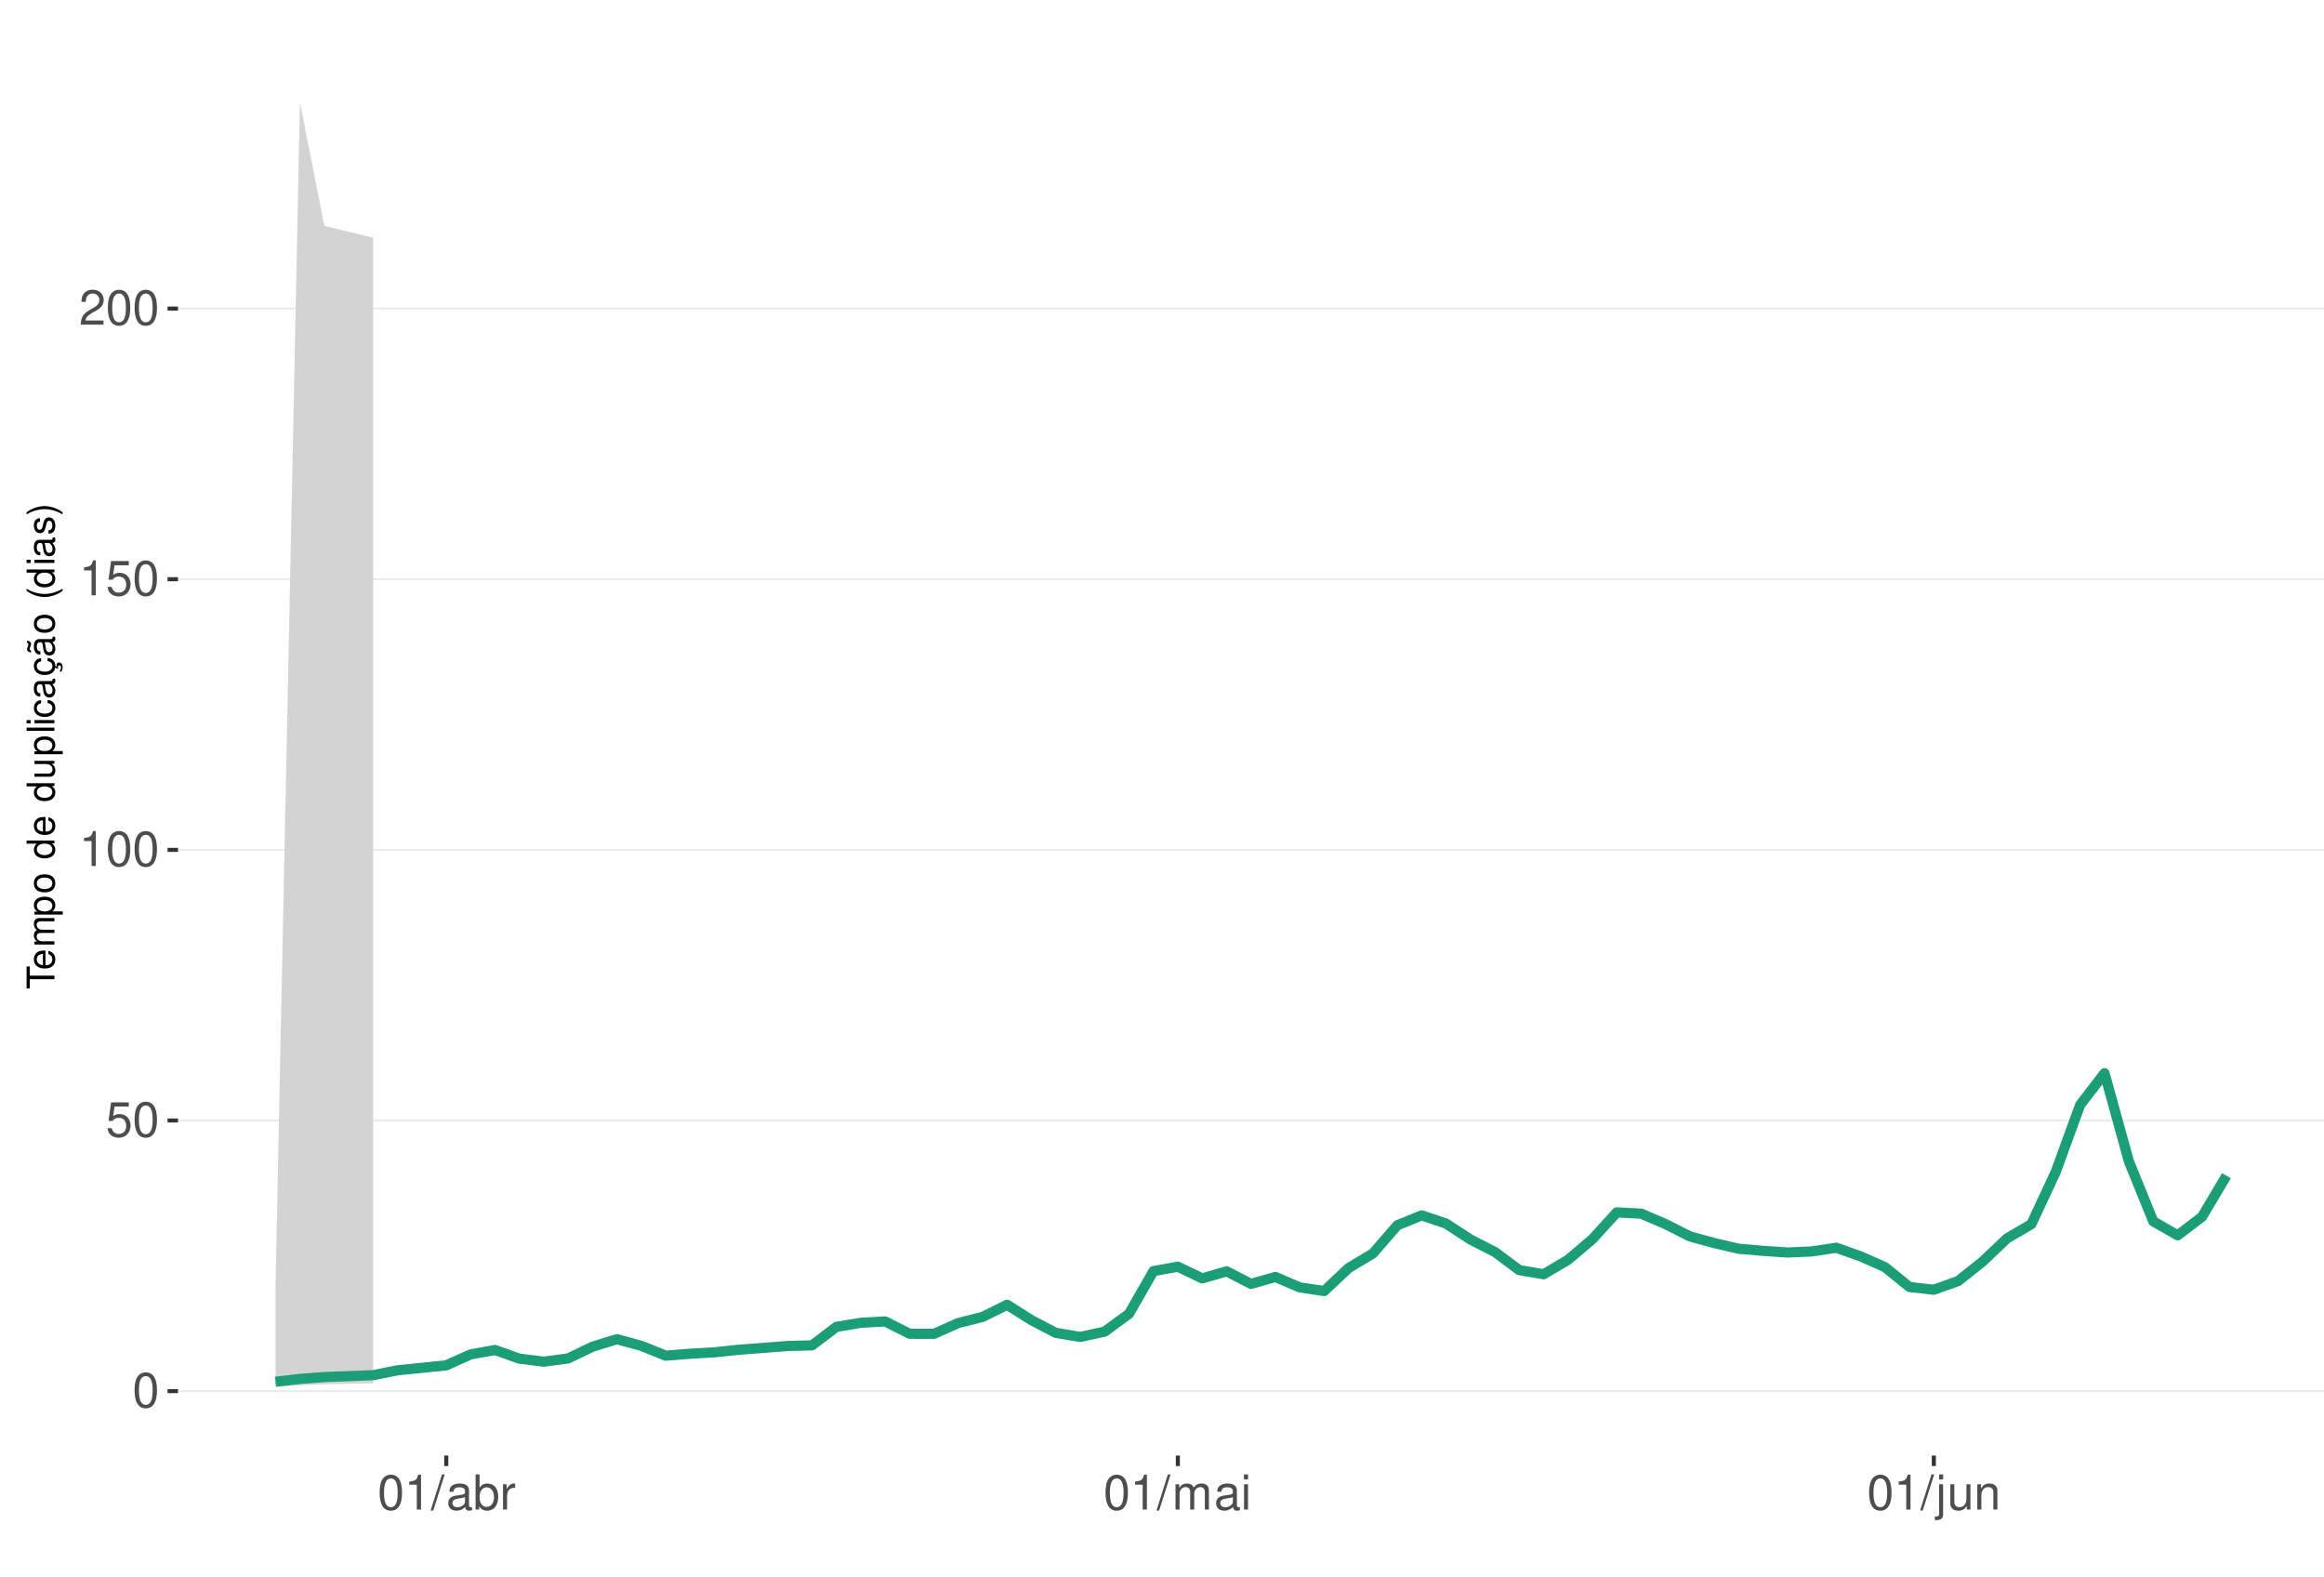
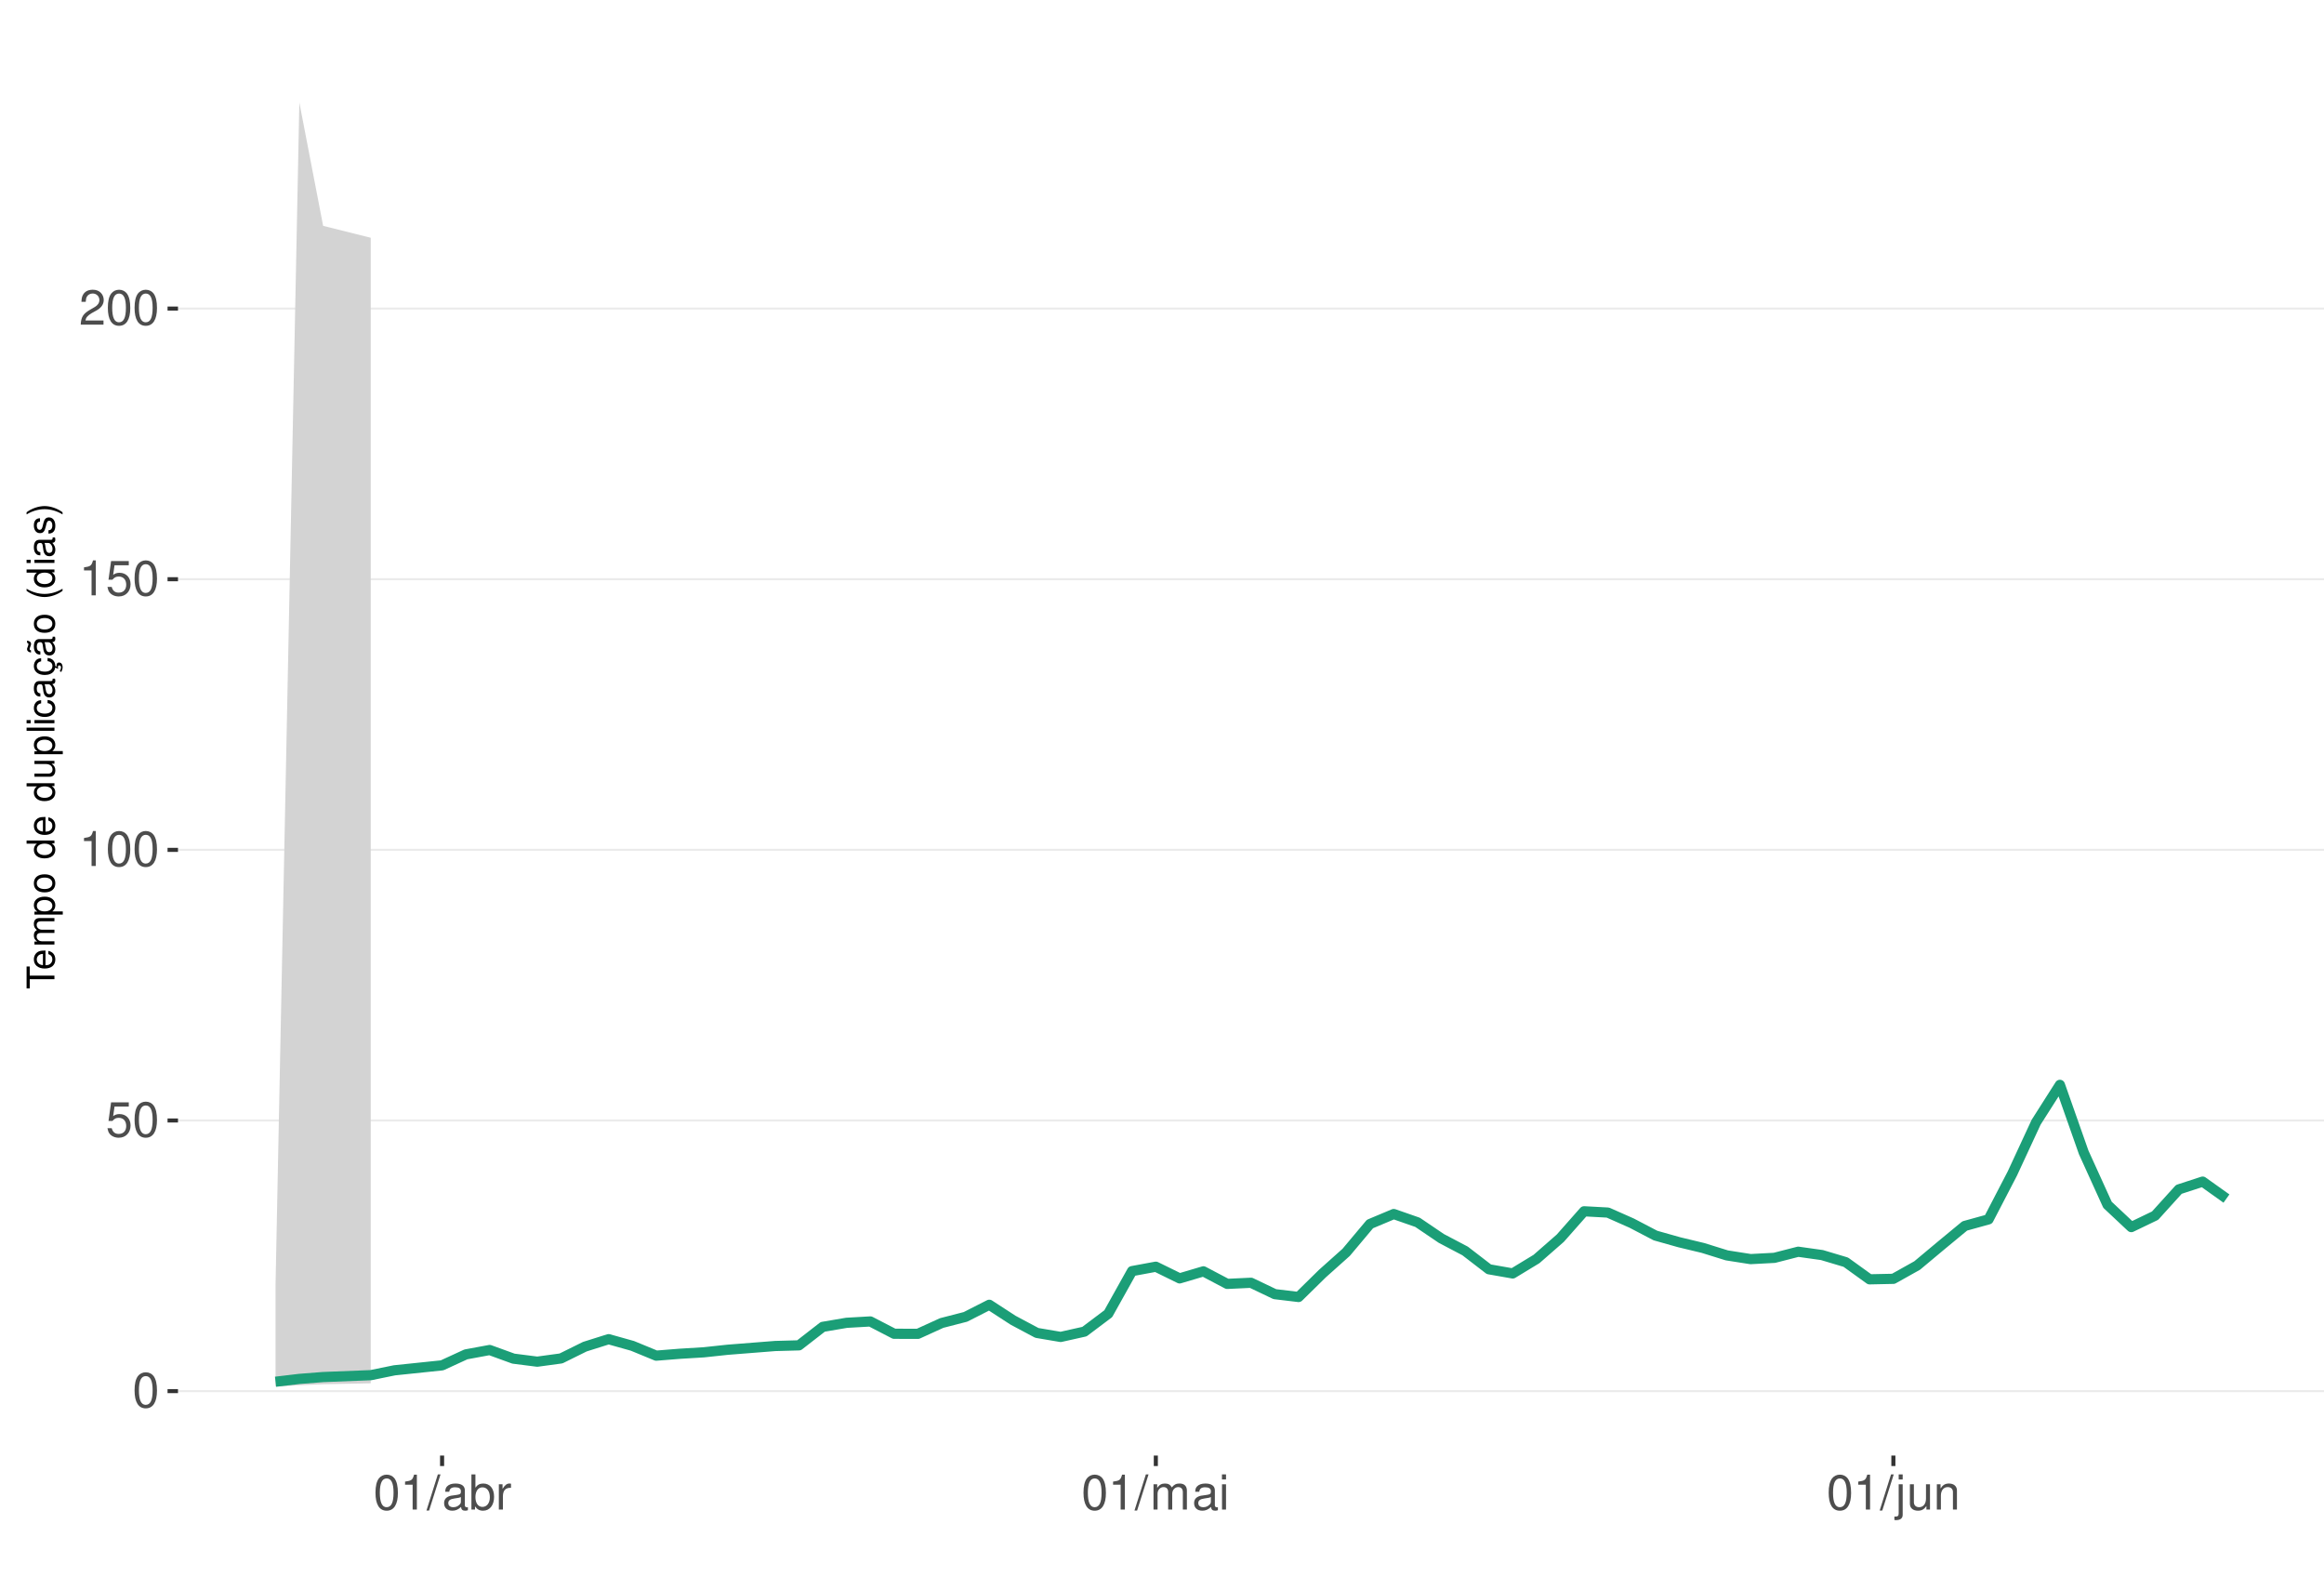
<svg xmlns="http://www.w3.org/2000/svg" xmlns:xlink="http://www.w3.org/1999/xlink" width="609pt" height="413pt" viewBox="0 0 609 413" version="1.1">
  <defs>
    <g>
      <symbol overflow="visible" id="glyph0-0">
        <path style="stroke:none;" d="" />
      </symbol>
      <symbol overflow="visible" id="glyph0-1">
        <path style="stroke:none;" d="M 3.484 -9.156 C 2.641 -9.156 1.891 -8.766 1.422 -8.156 C 0.828 -7.344 0.547 -6.125 0.547 -4.422 C 0.547 -1.344 1.562 0.297 3.484 0.297 C 5.375 0.297 6.422 -1.344 6.422 -4.359 C 6.422 -6.125 6.141 -7.312 5.547 -8.156 C 5.078 -8.781 4.328 -9.156 3.484 -9.156 Z M 3.484 -8.156 C 4.688 -8.156 5.281 -6.938 5.281 -4.453 C 5.281 -1.844 4.703 -0.625 3.453 -0.625 C 2.281 -0.625 1.688 -1.891 1.688 -4.422 C 1.688 -6.938 2.281 -8.156 3.484 -8.156 Z M 3.484 -8.156 " />
      </symbol>
      <symbol overflow="visible" id="glyph0-2">
        <path style="stroke:none;" d="M 6.031 -8.969 L 1.391 -8.969 L 0.719 -4.094 L 1.75 -4.094 C 2.266 -4.703 2.703 -4.922 3.406 -4.922 C 4.609 -4.922 5.359 -4.094 5.359 -2.766 C 5.359 -1.484 4.609 -0.703 3.391 -0.703 C 2.422 -0.703 1.828 -1.188 1.562 -2.203 L 0.438 -2.203 C 0.594 -1.469 0.719 -1.109 0.984 -0.781 C 1.5 -0.094 2.406 0.297 3.422 0.297 C 5.234 0.297 6.5 -1.031 6.5 -2.922 C 6.5 -4.703 5.312 -5.906 3.594 -5.906 C 2.969 -5.906 2.453 -5.75 1.938 -5.359 L 2.297 -7.875 L 6.031 -7.875 Z M 6.031 -8.969 " />
      </symbol>
      <symbol overflow="visible" id="glyph0-3">
        <path style="stroke:none;" d="M 3.281 -6.516 L 3.281 0 L 4.391 0 L 4.391 -9.156 L 3.656 -9.156 C 3.266 -7.75 3.016 -7.562 1.297 -7.328 L 1.297 -6.516 Z M 3.281 -6.516 " />
      </symbol>
      <symbol overflow="visible" id="glyph0-4">
        <path style="stroke:none;" d="M 6.406 -1.094 L 1.688 -1.094 C 1.797 -1.859 2.203 -2.344 3.297 -3.016 L 4.562 -3.719 C 5.828 -4.422 6.469 -5.359 6.469 -6.484 C 6.469 -7.234 6.156 -7.953 5.625 -8.438 C 5.094 -8.922 4.438 -9.156 3.594 -9.156 C 2.453 -9.156 1.609 -8.75 1.109 -7.953 C 0.797 -7.484 0.656 -6.906 0.625 -5.984 L 1.75 -5.984 C 1.781 -6.609 1.859 -6.969 2.016 -7.281 C 2.297 -7.828 2.891 -8.172 3.562 -8.172 C 4.562 -8.172 5.328 -7.438 5.328 -6.453 C 5.328 -5.719 4.906 -5.094 4.109 -4.625 L 2.953 -3.953 C 1.078 -2.875 0.531 -2.016 0.438 -0.016 L 6.406 -0.016 Z M 6.406 -1.094 " />
      </symbol>
      <symbol overflow="visible" id="glyph0-5">
        <path style="stroke:none;" d="M 2.891 -9.219 L -0.094 0.25 L 0.594 0.25 L 3.594 -9.219 Z M 2.891 -9.219 " />
      </symbol>
      <symbol overflow="visible" id="glyph0-6">
        <path style="stroke:none;" d="M 6.766 -0.625 C 6.656 -0.594 6.609 -0.594 6.547 -0.594 C 6.172 -0.594 5.969 -0.781 5.969 -1.109 L 5.969 -5.016 C 5.969 -6.188 5.109 -6.828 3.484 -6.828 C 2.5 -6.828 1.734 -6.547 1.281 -6.047 C 0.969 -5.703 0.844 -5.328 0.828 -4.672 L 1.891 -4.672 C 1.969 -5.484 2.453 -5.844 3.438 -5.844 C 4.406 -5.844 4.922 -5.5 4.922 -4.859 L 4.922 -4.578 C 4.906 -4.125 4.688 -3.969 3.828 -3.844 C 2.328 -3.656 2.094 -3.609 1.703 -3.438 C 0.922 -3.109 0.531 -2.531 0.531 -1.672 C 0.531 -0.469 1.359 0.297 2.703 0.297 C 3.547 0.297 4.219 0 4.969 -0.688 C 5.031 0 5.359 0.297 6.047 0.297 C 6.281 0.297 6.422 0.266 6.766 0.172 Z M 4.922 -2.094 C 4.922 -1.734 4.828 -1.516 4.5 -1.234 C 4.078 -0.828 3.562 -0.625 2.938 -0.625 C 2.109 -0.625 1.625 -1.031 1.625 -1.703 C 1.625 -2.391 2.094 -2.75 3.234 -2.906 C 4.359 -3.062 4.562 -3.109 4.922 -3.281 Z M 4.922 -2.094 " />
      </symbol>
      <symbol overflow="visible" id="glyph0-7">
        <path style="stroke:none;" d="M 0.688 -9.219 L 0.688 0 L 1.625 0 L 1.625 -0.844 C 2.141 -0.078 2.812 0.297 3.734 0.297 C 5.484 0.297 6.625 -1.141 6.625 -3.344 C 6.625 -5.5 5.547 -6.828 3.781 -6.828 C 2.875 -6.828 2.234 -6.484 1.734 -5.734 L 1.734 -9.219 Z M 3.578 -5.828 C 4.766 -5.828 5.516 -4.812 5.516 -3.234 C 5.516 -1.719 4.734 -0.703 3.578 -0.703 C 2.453 -0.703 1.734 -1.703 1.734 -3.266 C 1.734 -4.828 2.453 -5.828 3.578 -5.828 Z M 3.578 -5.828 " />
      </symbol>
      <symbol overflow="visible" id="glyph0-8">
        <path style="stroke:none;" d="M 0.875 -6.625 L 0.875 0 L 1.938 0 L 1.938 -3.438 C 1.953 -5.031 2.609 -5.75 4.062 -5.703 L 4.062 -6.781 C 3.891 -6.812 3.781 -6.828 3.656 -6.828 C 2.969 -6.828 2.453 -6.422 1.844 -5.422 L 1.844 -6.625 Z M 0.875 -6.625 " />
      </symbol>
      <symbol overflow="visible" id="glyph0-9">
        <path style="stroke:none;" d="M 0.891 -6.625 L 0.891 0 L 1.953 0 L 1.953 -4.156 C 1.953 -5.125 2.641 -5.891 3.5 -5.891 C 4.297 -5.891 4.734 -5.422 4.734 -4.562 L 4.734 0 L 5.797 0 L 5.797 -4.156 C 5.797 -5.125 6.5 -5.891 7.359 -5.891 C 8.125 -5.891 8.578 -5.406 8.578 -4.562 L 8.578 0 L 9.641 0 L 9.641 -4.969 C 9.641 -6.156 8.953 -6.828 7.719 -6.828 C 6.828 -6.828 6.297 -6.562 5.688 -5.812 C 5.297 -6.516 4.766 -6.828 3.891 -6.828 C 3.016 -6.828 2.422 -6.5 1.859 -5.688 L 1.859 -6.625 Z M 0.891 -6.625 " />
      </symbol>
      <symbol overflow="visible" id="glyph0-10">
        <path style="stroke:none;" d="M 1.891 -6.625 L 0.844 -6.625 L 0.844 0 L 1.891 0 Z M 1.891 -9.219 L 0.828 -9.219 L 0.828 -7.891 L 1.891 -7.891 Z M 1.891 -9.219 " />
      </symbol>
      <symbol overflow="visible" id="glyph0-11">
        <path style="stroke:none;" d="M 0.891 -6.625 L 0.891 0.969 C 0.891 1.625 0.688 1.828 0.031 1.828 C -0.047 1.828 -0.094 1.828 -0.234 1.828 L -0.234 2.719 C -0.094 2.75 -0.031 2.766 0.125 2.766 C 1.312 2.766 1.938 2.297 1.938 1.375 L 1.938 -6.625 Z M 1.938 -9.219 L 0.891 -9.219 L 0.891 -7.891 L 1.938 -7.891 Z M 1.938 -9.219 " />
      </symbol>
      <symbol overflow="visible" id="glyph0-12">
        <path style="stroke:none;" d="M 6.094 0 L 6.094 -6.625 L 5.047 -6.625 L 5.047 -2.875 C 5.047 -1.516 4.344 -0.625 3.234 -0.625 C 2.406 -0.625 1.875 -1.141 1.875 -1.938 L 1.875 -6.625 L 0.828 -6.625 L 0.828 -1.516 C 0.828 -0.422 1.641 0.297 2.938 0.297 C 3.906 0.297 4.531 -0.047 5.156 -0.922 L 5.156 0 Z M 6.094 0 " />
      </symbol>
      <symbol overflow="visible" id="glyph0-13">
        <path style="stroke:none;" d="M 0.891 -6.625 L 0.891 0 L 1.953 0 L 1.953 -3.656 C 1.953 -5.016 2.656 -5.891 3.75 -5.891 C 4.578 -5.891 5.109 -5.391 5.109 -4.594 L 5.109 0 L 6.156 0 L 6.156 -5.016 C 6.156 -6.109 5.344 -6.828 4.062 -6.828 C 3.078 -6.828 2.438 -6.438 1.859 -5.516 L 1.859 -6.625 Z M 0.891 -6.625 " />
      </symbol>
      <symbol overflow="visible" id="glyph1-0">
        <path style="stroke:none;" d="" />
      </symbol>
      <symbol overflow="visible" id="glyph1-1">
        <path style="stroke:none;" d="M -6.469 -3.547 L -6.469 -5.938 L -7.297 -5.938 L -7.297 -0.203 L -6.469 -0.203 L -6.469 -2.609 L 0 -2.609 L 0 -3.547 Z M -6.469 -3.547 " />
      </symbol>
      <symbol overflow="visible" id="glyph1-2">
        <path style="stroke:none;" d="M -2.344 -5.125 C -3.141 -5.125 -3.625 -5.062 -4.016 -4.922 C -4.875 -4.578 -5.391 -3.781 -5.391 -2.797 C -5.391 -1.344 -4.281 -0.406 -2.547 -0.406 C -0.812 -0.406 0.234 -1.297 0.234 -2.781 C 0.234 -3.984 -0.453 -4.812 -1.594 -5.016 L -1.594 -4.188 C -0.906 -3.953 -0.547 -3.484 -0.547 -2.812 C -0.547 -2.281 -0.781 -1.828 -1.219 -1.547 C -1.516 -1.344 -1.812 -1.281 -2.344 -1.266 Z M -3.016 -1.297 C -3.984 -1.359 -4.625 -1.953 -4.625 -2.797 C -4.625 -3.641 -3.953 -4.234 -3.016 -4.234 Z M -3.016 -1.297 " />
      </symbol>
      <symbol overflow="visible" id="glyph1-3">
        <path style="stroke:none;" d="M -5.234 -0.703 L 0 -0.703 L 0 -1.547 L -3.297 -1.547 C -4.047 -1.547 -4.656 -2.094 -4.656 -2.766 C -4.656 -3.391 -4.281 -3.734 -3.609 -3.734 L 0 -3.734 L 0 -4.578 L -3.297 -4.578 C -4.047 -4.578 -4.656 -5.125 -4.656 -5.812 C -4.656 -6.422 -4.266 -6.781 -3.609 -6.781 L 0 -6.781 L 0 -7.625 L -3.938 -7.625 C -4.875 -7.625 -5.391 -7.078 -5.391 -6.094 C -5.391 -5.406 -5.188 -4.984 -4.594 -4.484 C -5.156 -4.188 -5.391 -3.766 -5.391 -3.078 C -5.391 -2.375 -5.125 -1.906 -4.5 -1.469 L -5.234 -1.469 Z M -5.234 -0.703 " />
      </symbol>
      <symbol overflow="visible" id="glyph1-4">
        <path style="stroke:none;" d="M 2.188 -0.547 L 2.188 -1.375 L -0.547 -1.375 C -0.016 -1.812 0.234 -2.312 0.234 -2.984 C 0.234 -4.344 -0.859 -5.234 -2.531 -5.234 C -4.297 -5.234 -5.391 -4.375 -5.391 -2.984 C -5.391 -2.266 -5.062 -1.703 -4.453 -1.312 L -5.234 -1.312 L -5.234 -0.547 Z M -4.609 -2.844 C -4.609 -3.766 -3.797 -4.359 -2.547 -4.359 C -1.359 -4.359 -0.547 -3.75 -0.547 -2.844 C -0.547 -1.953 -1.344 -1.375 -2.578 -1.375 C -3.812 -1.375 -4.609 -1.953 -4.609 -2.844 Z M -4.609 -2.844 " />
      </symbol>
      <symbol overflow="visible" id="glyph1-5">
        <path style="stroke:none;" d="M -5.391 -2.719 C -5.391 -1.234 -4.344 -0.359 -2.578 -0.359 C -0.812 -0.359 0.234 -1.234 0.234 -2.734 C 0.234 -4.203 -0.812 -5.094 -2.547 -5.094 C -4.359 -5.094 -5.391 -4.234 -5.391 -2.719 Z M -4.625 -2.734 C -4.625 -3.672 -3.844 -4.234 -2.547 -4.234 C -1.312 -4.234 -0.547 -3.656 -0.547 -2.734 C -0.547 -1.797 -1.312 -1.234 -2.578 -1.234 C -3.844 -1.234 -4.625 -1.797 -4.625 -2.734 Z M -4.625 -2.734 " />
      </symbol>
      <symbol overflow="visible" id="glyph1-6">
        <path style="stroke:none;" d="" />
      </symbol>
      <symbol overflow="visible" id="glyph1-7">
        <path style="stroke:none;" d="M -7.297 -4.953 L -7.297 -4.125 L -4.578 -4.125 C -5.109 -3.766 -5.391 -3.203 -5.391 -2.516 C -5.391 -1.156 -4.297 -0.266 -2.625 -0.266 C -0.859 -0.266 0.234 -1.125 0.234 -2.547 C 0.234 -3.266 -0.047 -3.766 -0.688 -4.203 L 0 -4.203 L 0 -4.953 Z M -4.609 -2.656 C -4.609 -3.547 -3.812 -4.125 -2.562 -4.125 C -1.344 -4.125 -0.547 -3.547 -0.547 -2.656 C -0.547 -1.734 -1.359 -1.125 -2.578 -1.125 C -3.797 -1.125 -4.609 -1.734 -4.609 -2.656 Z M -4.609 -2.656 " />
      </symbol>
      <symbol overflow="visible" id="glyph1-8">
        <path style="stroke:none;" d="M 0 -4.812 L -5.234 -4.812 L -5.234 -3.984 L -2.266 -3.984 C -1.203 -3.984 -0.5 -3.438 -0.5 -2.562 C -0.5 -1.906 -0.906 -1.484 -1.531 -1.484 L -5.234 -1.484 L -5.234 -0.656 L -1.203 -0.656 C -0.328 -0.656 0.234 -1.297 0.234 -2.312 C 0.234 -3.094 -0.047 -3.578 -0.734 -4.062 L 0 -4.062 Z M 0 -4.812 " />
      </symbol>
      <symbol overflow="visible" id="glyph1-9">
        <path style="stroke:none;" d="M -7.297 -1.516 L -7.297 -0.688 L 0 -0.688 L 0 -1.516 Z M -7.297 -1.516 " />
      </symbol>
      <symbol overflow="visible" id="glyph1-10">
        <path style="stroke:none;" d="M -5.234 -1.5 L -5.234 -0.672 L 0 -0.672 L 0 -1.5 Z M -7.297 -1.5 L -7.297 -0.656 L -6.234 -0.656 L -6.234 -1.5 Z M -7.297 -1.5 " />
      </symbol>
      <symbol overflow="visible" id="glyph1-11">
        <path style="stroke:none;" d="M -3.484 -4.703 C -3.984 -4.672 -4.312 -4.562 -4.609 -4.359 C -5.094 -4 -5.391 -3.375 -5.391 -2.641 C -5.391 -1.219 -4.266 -0.312 -2.531 -0.312 C -0.844 -0.312 0.234 -1.203 0.234 -2.625 C 0.234 -3.875 -0.516 -4.672 -1.797 -4.766 L -1.797 -3.938 C -0.953 -3.797 -0.547 -3.359 -0.547 -2.656 C -0.547 -1.734 -1.297 -1.188 -2.531 -1.188 C -3.844 -1.188 -4.625 -1.719 -4.625 -2.625 C -4.625 -3.328 -4.203 -3.766 -3.484 -3.875 Z M -3.484 -4.703 " />
      </symbol>
      <symbol overflow="visible" id="glyph1-12">
        <path style="stroke:none;" d="M -0.484 -5.344 C -0.469 -5.266 -0.469 -5.219 -0.469 -5.172 C -0.469 -4.875 -0.625 -4.719 -0.875 -4.719 L -3.953 -4.719 C -4.891 -4.719 -5.391 -4.047 -5.391 -2.75 C -5.391 -1.984 -5.172 -1.375 -4.781 -1.016 C -4.516 -0.766 -4.203 -0.672 -3.688 -0.656 L -3.688 -1.484 C -4.328 -1.562 -4.625 -1.938 -4.625 -2.719 C -4.625 -3.484 -4.344 -3.891 -3.844 -3.891 L -3.625 -3.891 C -3.266 -3.875 -3.125 -3.703 -3.047 -3.016 C -2.891 -1.844 -2.844 -1.656 -2.719 -1.344 C -2.453 -0.734 -2 -0.422 -1.312 -0.422 C -0.375 -0.422 0.234 -1.078 0.234 -2.141 C 0.234 -2.797 0 -3.328 -0.547 -3.922 C 0 -3.984 0.234 -4.234 0.234 -4.781 C 0.234 -4.953 0.203 -5.062 0.141 -5.344 Z M -1.656 -3.891 C -1.375 -3.891 -1.203 -3.812 -0.969 -3.562 C -0.656 -3.219 -0.5 -2.812 -0.5 -2.312 C -0.5 -1.672 -0.812 -1.297 -1.344 -1.297 C -1.891 -1.297 -2.172 -1.656 -2.297 -2.547 C -2.422 -3.438 -2.453 -3.609 -2.594 -3.891 Z M -1.656 -3.891 " />
      </symbol>
      <symbol overflow="visible" id="glyph1-13">
        <path style="stroke:none;" d="M 0.234 -2.641 C 0.234 -3.875 -0.547 -4.703 -1.797 -4.766 L -1.797 -3.938 C -0.953 -3.797 -0.531 -3.359 -0.531 -2.656 C -0.531 -1.734 -1.281 -1.188 -2.516 -1.188 C -3.844 -1.188 -4.625 -1.719 -4.625 -2.625 C -4.625 -3.328 -4.203 -3.766 -3.484 -3.875 L -3.484 -4.703 C -3.984 -4.672 -4.312 -4.562 -4.609 -4.359 C -5.094 -4 -5.391 -3.375 -5.391 -2.641 C -5.391 -1.219 -4.266 -0.312 -2.531 -0.312 C -1.469 -0.312 -0.625 -0.672 -0.156 -1.312 C 0.047 -1.594 0.125 -1.812 0.203 -2.25 L 0.922 -1.938 L 0.984 -2.062 C 0.938 -2.188 0.906 -2.25 0.906 -2.375 C 0.906 -2.656 1.047 -2.828 1.281 -2.828 C 1.547 -2.828 1.734 -2.594 1.734 -2.297 C 1.734 -2.031 1.672 -1.844 1.438 -1.406 L 1.406 -1.312 L 1.812 -1.094 C 2.078 -1.75 2.141 -1.953 2.141 -2.344 C 2.141 -3.109 1.781 -3.578 1.203 -3.578 C 0.781 -3.578 0.547 -3.297 0.547 -2.797 C 0.547 -2.703 0.547 -2.641 0.562 -2.516 Z M 0.234 -2.641 " />
      </symbol>
      <symbol overflow="visible" id="glyph1-14">
        <path style="stroke:none;" d="M -0.484 -5.344 C -0.469 -5.266 -0.469 -5.219 -0.469 -5.172 C -0.469 -4.875 -0.625 -4.719 -0.875 -4.719 L -3.953 -4.719 C -4.891 -4.719 -5.391 -4.047 -5.391 -2.75 C -5.391 -1.984 -5.172 -1.375 -4.781 -1.016 C -4.516 -0.766 -4.203 -0.672 -3.688 -0.656 L -3.688 -1.484 C -4.328 -1.562 -4.625 -1.938 -4.625 -2.719 C -4.625 -3.484 -4.344 -3.891 -3.844 -3.891 L -3.625 -3.891 C -3.266 -3.875 -3.125 -3.703 -3.047 -3.016 C -2.891 -1.844 -2.844 -1.656 -2.719 -1.344 C -2.453 -0.734 -2 -0.422 -1.312 -0.422 C -0.375 -0.422 0.234 -1.078 0.234 -2.141 C 0.234 -2.797 0 -3.328 -0.547 -3.922 C 0 -3.984 0.234 -4.234 0.234 -4.781 C 0.234 -4.953 0.203 -5.062 0.141 -5.344 Z M -1.656 -3.891 C -1.375 -3.891 -1.203 -3.812 -0.969 -3.562 C -0.656 -3.219 -0.5 -2.812 -0.5 -2.312 C -0.5 -1.672 -0.812 -1.297 -1.344 -1.297 C -1.891 -1.297 -2.172 -1.656 -2.297 -2.547 C -2.422 -3.438 -2.453 -3.609 -2.594 -3.891 Z M -7.172 -3.75 C -6.922 -3.672 -6.812 -3.547 -6.812 -3.375 C -6.812 -3.25 -6.875 -2.984 -6.984 -2.734 C -7.156 -2.312 -7.172 -2.25 -7.172 -2.047 C -7.172 -1.594 -6.797 -1.297 -6.141 -1.188 L -6.141 -1.766 C -6.375 -1.812 -6.5 -1.938 -6.5 -2.094 C -6.5 -2.203 -6.469 -2.344 -6.375 -2.578 C -6.156 -3.156 -6.125 -3.234 -6.125 -3.438 C -6.125 -3.922 -6.484 -4.219 -7.172 -4.312 Z M -7.172 -3.75 " />
      </symbol>
      <symbol overflow="visible" id="glyph1-15">
        <path style="stroke:none;" d="M -7.297 -2.359 C -5.984 -1.359 -4.156 -0.734 -2.594 -0.734 C -1.016 -0.734 0.812 -1.359 2.125 -2.359 L 2.125 -2.906 C 0.688 -2.031 -0.984 -1.547 -2.594 -1.547 C -4.188 -1.547 -5.875 -2.031 -7.297 -2.906 Z M -7.297 -2.359 " />
      </symbol>
      <symbol overflow="visible" id="glyph1-16">
        <path style="stroke:none;" d="M -3.781 -4.375 C -4.812 -4.375 -5.391 -3.688 -5.391 -2.484 C -5.391 -1.266 -4.766 -0.469 -3.797 -0.469 C -2.969 -0.469 -2.578 -0.891 -2.281 -2.125 L -2.094 -2.906 C -1.953 -3.484 -1.734 -3.719 -1.375 -3.719 C -0.875 -3.719 -0.547 -3.234 -0.547 -2.5 C -0.547 -2.047 -0.672 -1.672 -0.891 -1.453 C -1.047 -1.328 -1.188 -1.266 -1.562 -1.219 L -1.562 -0.344 C -0.344 -0.375 0.234 -1.062 0.234 -2.438 C 0.234 -3.75 -0.422 -4.594 -1.438 -4.594 C -2.203 -4.594 -2.641 -4.156 -2.891 -3.109 L -3.078 -2.312 C -3.234 -1.625 -3.453 -1.344 -3.828 -1.344 C -4.312 -1.344 -4.625 -1.766 -4.625 -2.453 C -4.625 -3.125 -4.328 -3.484 -3.781 -3.5 Z M -3.781 -4.375 " />
      </symbol>
      <symbol overflow="visible" id="glyph1-17">
        <path style="stroke:none;" d="M 2.125 -0.938 C 0.812 -1.938 -1.016 -2.562 -2.578 -2.562 C -4.156 -2.562 -5.984 -1.938 -7.297 -0.938 L -7.297 -0.375 C -5.859 -1.266 -4.188 -1.75 -2.578 -1.75 C -0.984 -1.75 0.703 -1.266 2.125 -0.375 Z M 2.125 -0.938 " />
      </symbol>
    </g>
    <clipPath id="clip1">
      <path d="M 46.645 9.961 L 609 9.961 L 609 381.328 L 46.645 381.328 Z M 46.645 9.961 " />
    </clipPath>
    <clipPath id="clip2">
      <path d="M 46.645 364 L 609 364 L 609 365 L 46.645 365 Z M 46.645 364 " />
    </clipPath>
    <clipPath id="clip3">
      <path d="M 46.645 293 L 609 293 L 609 294 L 46.645 294 Z M 46.645 293 " />
    </clipPath>
    <clipPath id="clip4">
      <path d="M 46.645 222 L 609 222 L 609 223 L 46.645 223 Z M 46.645 222 " />
    </clipPath>
    <clipPath id="clip5">
      <path d="M 46.645 151 L 609 151 L 609 153 L 46.645 153 Z M 46.645 151 " />
    </clipPath>
    <clipPath id="clip6">
      <path d="M 46.645 80 L 609 80 L 609 82 L 46.645 82 Z M 46.645 80 " />
    </clipPath>
  </defs>
  <g id="surface349">
    <rect x="0" y="0" width="609" height="413" style="fill:rgb(100%,100%,100%);fill-opacity:1;stroke:none;" />
    <rect x="0" y="0" width="609" height="413" style="fill:rgb(100%,100%,100%);fill-opacity:1;stroke:none;" />
    <path style="fill:none;stroke-width:1.067;stroke-linecap:round;stroke-linejoin:round;stroke:rgb(100%,100%,100%);stroke-opacity:1;stroke-miterlimit:10;" d="M 0 413 L 609 413 L 609 0 L 0 0 Z M 0 413 " />
    <g clip-path="url(#clip1)" clip-rule="nonzero">
      <path style=" stroke:none;fill-rule:nonzero;fill:rgb(100%,100%,100%);fill-opacity:1;" d="M 46.645 381.328 L 609 381.328 L 609 9.961 L 46.645 9.961 Z M 46.645 381.328 " />
    </g>
    <g clip-path="url(#clip2)" clip-rule="nonzero">
      <path style="fill:none;stroke-width:0.533;stroke-linecap:butt;stroke-linejoin:round;stroke:rgb(92.157%,92.157%,92.157%);stroke-opacity:1;stroke-miterlimit:10;" d="M 46.645 364.449 L 609 364.449 " />
    </g>
    <g clip-path="url(#clip3)" clip-rule="nonzero">
      <path style="fill:none;stroke-width:0.533;stroke-linecap:butt;stroke-linejoin:round;stroke:rgb(92.157%,92.157%,92.157%);stroke-opacity:1;stroke-miterlimit:10;" d="M 46.645 293.547 L 609 293.547 " />
    </g>
    <g clip-path="url(#clip4)" clip-rule="nonzero">
      <path style="fill:none;stroke-width:0.533;stroke-linecap:butt;stroke-linejoin:round;stroke:rgb(92.157%,92.157%,92.157%);stroke-opacity:1;stroke-miterlimit:10;" d="M 46.645 222.645 L 609 222.645 " />
    </g>
    <g clip-path="url(#clip5)" clip-rule="nonzero">
      <path style="fill:none;stroke-width:0.533;stroke-linecap:butt;stroke-linejoin:round;stroke:rgb(92.157%,92.157%,92.157%);stroke-opacity:1;stroke-miterlimit:10;" d="M 46.645 151.742 L 609 151.742 " />
    </g>
    <g clip-path="url(#clip6)" clip-rule="nonzero">
      <path style="fill:none;stroke-width:0.533;stroke-linecap:butt;stroke-linejoin:round;stroke:rgb(92.157%,92.157%,92.157%);stroke-opacity:1;stroke-miterlimit:10;" d="M 46.645 80.84 L 609 80.84 " />
    </g>
-     <path style=" stroke:none;fill-rule:nonzero;fill:rgb(82.745%,82.745%,82.745%);fill-opacity:1;" d="M 72.207 336.539 L 78.598 26.844 L 84.988 59.168 L 97.77 62.285 L 97.77 362.395 L 84.988 362.648 L 78.598 362.902 L 72.207 363.238 Z M 72.207 336.539 " />
-     <path style="fill:none;stroke-width:2.667;stroke-linecap:butt;stroke-linejoin:round;stroke:rgb(10.588%,61.961%,46.667%);stroke-opacity:1;stroke-miterlimit:10;" d="M 72.207 361.992 L 78.598 361.25 L 84.988 360.762 L 97.77 360.27 L 104.16 358.996 L 116.938 357.695 L 123.328 354.828 L 129.719 353.676 L 136.109 355.941 L 142.5 356.734 L 148.891 355.887 L 155.281 352.805 L 161.672 350.84 L 168.062 352.59 L 174.453 355.156 L 180.844 354.66 L 187.234 354.281 L 193.625 353.613 L 206.406 352.629 L 212.797 352.457 L 219.188 347.613 L 225.578 346.551 L 231.965 346.195 L 238.355 349.422 L 244.746 349.441 L 251.137 346.602 L 257.527 344.996 L 263.918 341.824 L 270.309 345.875 L 276.699 349.199 L 283.09 350.254 L 289.48 348.859 L 295.871 344.172 L 302.262 333.008 L 308.652 331.855 L 315.043 334.914 L 321.434 333.07 L 327.824 336.355 L 334.215 334.539 L 340.602 337.277 L 346.992 338.238 L 353.383 332.211 L 359.773 328.383 L 366.164 321.008 L 372.555 318.402 L 378.945 320.555 L 385.336 324.738 L 391.727 327.988 L 398.117 332.746 L 404.508 333.828 L 410.898 330.059 L 417.289 324.637 L 423.68 317.625 L 430.07 317.953 L 436.461 320.691 L 442.852 323.926 L 449.238 325.668 L 455.629 327.148 L 462.02 327.699 L 468.41 328.129 L 474.801 327.852 L 481.191 326.887 L 487.582 329.145 L 493.973 331.98 L 500.363 337.164 L 506.754 337.891 L 513.145 335.605 L 519.535 330.516 L 525.926 324.445 L 532.316 320.703 L 538.707 307.008 L 545.098 289.473 L 551.488 281.152 L 557.875 304.258 L 564.266 319.973 L 570.656 323.633 L 577.047 318.773 L 583.438 308.016 " />
+     <path style=" stroke:none;fill-rule:nonzero;fill:rgb(82.745%,82.745%,82.745%);fill-opacity:1;" d="M 72.207 336.539 L 78.441 26.844 L 84.676 59.168 L 97.145 62.285 L 97.145 362.395 L 84.676 362.648 L 78.441 362.902 L 72.207 363.238 Z M 72.207 336.539 " />
+     <path style="fill:none;stroke-width:2.667;stroke-linecap:butt;stroke-linejoin:round;stroke:rgb(10.588%,61.961%,46.667%);stroke-opacity:1;stroke-miterlimit:10;" d="M 72.207 361.992 L 78.441 361.25 L 84.676 360.762 L 97.145 360.27 L 103.379 358.996 L 115.848 357.695 L 122.082 354.828 L 128.316 353.676 L 134.551 355.941 L 140.785 356.734 L 147.02 355.887 L 153.254 352.805 L 159.488 350.84 L 165.727 352.59 L 171.961 355.156 L 178.195 354.66 L 184.43 354.281 L 190.664 353.613 L 203.133 352.629 L 209.367 352.457 L 215.602 347.613 L 221.836 346.551 L 228.07 346.195 L 234.305 349.422 L 240.539 349.441 L 246.773 346.602 L 253.008 344.996 L 259.242 341.824 L 265.477 345.875 L 271.711 349.199 L 277.945 350.254 L 284.18 348.859 L 290.414 344.172 L 296.648 333.008 L 302.883 331.855 L 309.117 334.914 L 315.352 333.07 L 321.59 336.355 L 327.824 336.062 L 334.059 339.043 L 340.293 339.789 L 346.527 333.664 L 352.762 328.094 L 358.996 320.668 L 365.23 318.051 L 371.465 320.227 L 377.699 324.449 L 383.934 327.73 L 390.168 332.527 L 396.402 333.621 L 402.637 329.836 L 408.871 324.387 L 415.105 317.336 L 421.34 317.672 L 427.574 320.434 L 433.809 323.691 L 440.043 325.449 L 446.277 326.945 L 452.512 328.887 L 458.746 329.863 L 464.98 329.531 L 471.219 327.93 L 477.453 328.805 L 483.688 330.668 L 489.922 335.16 L 496.156 335.027 L 502.391 331.539 L 508.625 326.328 L 514.859 321.176 L 521.094 319.453 L 527.328 307.445 L 533.562 294.004 L 539.797 284.211 L 546.031 301.914 L 552.266 315.629 L 558.5 321.48 L 564.734 318.48 L 570.969 311.594 L 577.203 309.559 L 583.438 314 " />
    <g style="fill:rgb(30.196%,30.196%,30.196%);fill-opacity:1;">
      <use xlink:href="#glyph0-1" x="34.715" y="368.671" />
    </g>
    <g style="fill:rgb(30.196%,30.196%,30.196%);fill-opacity:1;">
      <use xlink:href="#glyph0-2" x="27.715" y="297.769" />
      <use xlink:href="#glyph0-1" x="34.715" y="297.769" />
    </g>
    <g style="fill:rgb(30.196%,30.196%,30.196%);fill-opacity:1;">
      <use xlink:href="#glyph0-3" x="20.715" y="226.866" />
      <use xlink:href="#glyph0-1" x="27.715" y="226.866" />
      <use xlink:href="#glyph0-1" x="34.715" y="226.866" />
    </g>
    <g style="fill:rgb(30.196%,30.196%,30.196%);fill-opacity:1;">
      <use xlink:href="#glyph0-3" x="20.715" y="155.964" />
      <use xlink:href="#glyph0-2" x="27.715" y="155.964" />
      <use xlink:href="#glyph0-1" x="34.715" y="155.964" />
    </g>
    <g style="fill:rgb(30.196%,30.196%,30.196%);fill-opacity:1;">
      <use xlink:href="#glyph0-4" x="20.715" y="85.062" />
      <use xlink:href="#glyph0-1" x="27.715" y="85.062" />
      <use xlink:href="#glyph0-1" x="34.715" y="85.062" />
    </g>
    <path style="fill:none;stroke-width:1.067;stroke-linecap:butt;stroke-linejoin:round;stroke:rgb(20%,20%,20%);stroke-opacity:1;stroke-miterlimit:10;" d="M 43.906 364.449 L 46.645 364.449 " />
    <path style="fill:none;stroke-width:1.067;stroke-linecap:butt;stroke-linejoin:round;stroke:rgb(20%,20%,20%);stroke-opacity:1;stroke-miterlimit:10;" d="M 43.906 293.547 L 46.645 293.547 " />
    <path style="fill:none;stroke-width:1.067;stroke-linecap:butt;stroke-linejoin:round;stroke:rgb(20%,20%,20%);stroke-opacity:1;stroke-miterlimit:10;" d="M 43.906 222.645 L 46.645 222.645 " />
    <path style="fill:none;stroke-width:1.067;stroke-linecap:butt;stroke-linejoin:round;stroke:rgb(20%,20%,20%);stroke-opacity:1;stroke-miterlimit:10;" d="M 43.906 151.742 L 46.645 151.742 " />
    <path style="fill:none;stroke-width:1.067;stroke-linecap:butt;stroke-linejoin:round;stroke:rgb(20%,20%,20%);stroke-opacity:1;stroke-miterlimit:10;" d="M 43.906 80.84 L 46.645 80.84 " />
-     <path style="fill:none;stroke-width:1.067;stroke-linecap:butt;stroke-linejoin:round;stroke:rgb(20%,20%,20%);stroke-opacity:1;stroke-miterlimit:10;" d="M 116.938 384.07 L 116.938 381.328 " />
-     <path style="fill:none;stroke-width:1.067;stroke-linecap:butt;stroke-linejoin:round;stroke:rgb(20%,20%,20%);stroke-opacity:1;stroke-miterlimit:10;" d="M 308.652 384.07 L 308.652 381.328 " />
-     <path style="fill:none;stroke-width:1.067;stroke-linecap:butt;stroke-linejoin:round;stroke:rgb(20%,20%,20%);stroke-opacity:1;stroke-miterlimit:10;" d="M 506.754 384.07 L 506.754 381.328 " />
-     <g style="fill:rgb(30.196%,30.196%,30.196%);fill-opacity:1;">
-       <use xlink:href="#glyph0-1" x="98.938" y="395.483" />
-       <use xlink:href="#glyph0-3" x="105.938" y="395.483" />
-       <use xlink:href="#glyph0-5" x="112.938" y="395.483" />
-       <use xlink:href="#glyph0-6" x="116.938" y="395.483" />
-       <use xlink:href="#glyph0-7" x="123.938" y="395.483" />
-       <use xlink:href="#glyph0-8" x="130.938" y="395.483" />
-     </g>
-     <g style="fill:rgb(30.196%,30.196%,30.196%);fill-opacity:1;">
-       <use xlink:href="#glyph0-1" x="289.152" y="395.483" />
-       <use xlink:href="#glyph0-3" x="296.152" y="395.483" />
-       <use xlink:href="#glyph0-5" x="303.152" y="395.483" />
-       <use xlink:href="#glyph0-9" x="307.152" y="395.483" />
-       <use xlink:href="#glyph0-6" x="318.152" y="395.483" />
-       <use xlink:href="#glyph0-10" x="325.152" y="395.483" />
-     </g>
-     <g style="fill:rgb(30.196%,30.196%,30.196%);fill-opacity:1;">
-       <use xlink:href="#glyph0-1" x="489.254" y="395.483" />
-       <use xlink:href="#glyph0-3" x="496.254" y="395.483" />
-       <use xlink:href="#glyph0-5" x="503.254" y="395.483" />
-       <use xlink:href="#glyph0-11" x="507.254" y="395.483" />
-       <use xlink:href="#glyph0-12" x="510.254" y="395.483" />
-       <use xlink:href="#glyph0-13" x="517.254" y="395.483" />
+     <path style="fill:none;stroke-width:1.067;stroke-linecap:butt;stroke-linejoin:round;stroke:rgb(20%,20%,20%);stroke-opacity:1;stroke-miterlimit:10;" d="M 115.848 384.07 L 115.848 381.328 " />
+     <path style="fill:none;stroke-width:1.067;stroke-linecap:butt;stroke-linejoin:round;stroke:rgb(20%,20%,20%);stroke-opacity:1;stroke-miterlimit:10;" d="M 302.883 384.07 L 302.883 381.328 " />
+     <path style="fill:none;stroke-width:1.067;stroke-linecap:butt;stroke-linejoin:round;stroke:rgb(20%,20%,20%);stroke-opacity:1;stroke-miterlimit:10;" d="M 496.156 384.07 L 496.156 381.328 " />
+     <g style="fill:rgb(30.196%,30.196%,30.196%);fill-opacity:1;">
+       <use xlink:href="#glyph0-1" x="97.848" y="395.483" />
+       <use xlink:href="#glyph0-3" x="104.848" y="395.483" />
+       <use xlink:href="#glyph0-5" x="111.848" y="395.483" />
+       <use xlink:href="#glyph0-6" x="115.848" y="395.483" />
+       <use xlink:href="#glyph0-7" x="122.848" y="395.483" />
+       <use xlink:href="#glyph0-8" x="129.848" y="395.483" />
+     </g>
+     <g style="fill:rgb(30.196%,30.196%,30.196%);fill-opacity:1;">
+       <use xlink:href="#glyph0-1" x="283.383" y="395.483" />
+       <use xlink:href="#glyph0-3" x="290.383" y="395.483" />
+       <use xlink:href="#glyph0-5" x="297.383" y="395.483" />
+       <use xlink:href="#glyph0-9" x="301.383" y="395.483" />
+       <use xlink:href="#glyph0-6" x="312.383" y="395.483" />
+       <use xlink:href="#glyph0-10" x="319.383" y="395.483" />
+     </g>
+     <g style="fill:rgb(30.196%,30.196%,30.196%);fill-opacity:1;">
+       <use xlink:href="#glyph0-1" x="478.656" y="395.483" />
+       <use xlink:href="#glyph0-3" x="485.656" y="395.483" />
+       <use xlink:href="#glyph0-5" x="492.656" y="395.483" />
+       <use xlink:href="#glyph0-11" x="496.656" y="395.483" />
+       <use xlink:href="#glyph0-12" x="499.656" y="395.483" />
+       <use xlink:href="#glyph0-13" x="506.656" y="395.483" />
    </g>
    <g style="fill:rgb(0%,0%,0%);fill-opacity:1;">
      <use xlink:href="#glyph1-1" x="14.263" y="259.145" />
      <use xlink:href="#glyph1-2" x="14.263" y="254.145" />
      <use xlink:href="#glyph1-3" x="14.263" y="248.145" />
      <use xlink:href="#glyph1-4" x="14.263" y="240.145" />
      <use xlink:href="#glyph1-5" x="14.263" y="234.145" />
      <use xlink:href="#glyph1-6" x="14.263" y="228.145" />
      <use xlink:href="#glyph1-7" x="14.263" y="225.145" />
      <use xlink:href="#glyph1-2" x="14.263" y="219.145" />
      <use xlink:href="#glyph1-6" x="14.263" y="213.145" />
      <use xlink:href="#glyph1-7" x="14.263" y="210.145" />
      <use xlink:href="#glyph1-8" x="14.263" y="204.145" />
      <use xlink:href="#glyph1-4" x="14.263" y="198.145" />
      <use xlink:href="#glyph1-9" x="14.263" y="192.145" />
      <use xlink:href="#glyph1-10" x="14.263" y="190.145" />
      <use xlink:href="#glyph1-11" x="14.263" y="188.145" />
      <use xlink:href="#glyph1-12" x="14.263" y="183.145" />
      <use xlink:href="#glyph1-13" x="14.263" y="177.145" />
      <use xlink:href="#glyph1-14" x="14.263" y="172.145" />
      <use xlink:href="#glyph1-5" x="14.263" y="166.145" />
      <use xlink:href="#glyph1-6" x="14.263" y="160.145" />
      <use xlink:href="#glyph1-15" x="14.263" y="157.145" />
      <use xlink:href="#glyph1-7" x="14.263" y="154.145" />
      <use xlink:href="#glyph1-10" x="14.263" y="148.145" />
      <use xlink:href="#glyph1-12" x="14.263" y="146.145" />
      <use xlink:href="#glyph1-16" x="14.263" y="140.145" />
      <use xlink:href="#glyph1-17" x="14.263" y="135.145" />
    </g>
  </g>
</svg>
